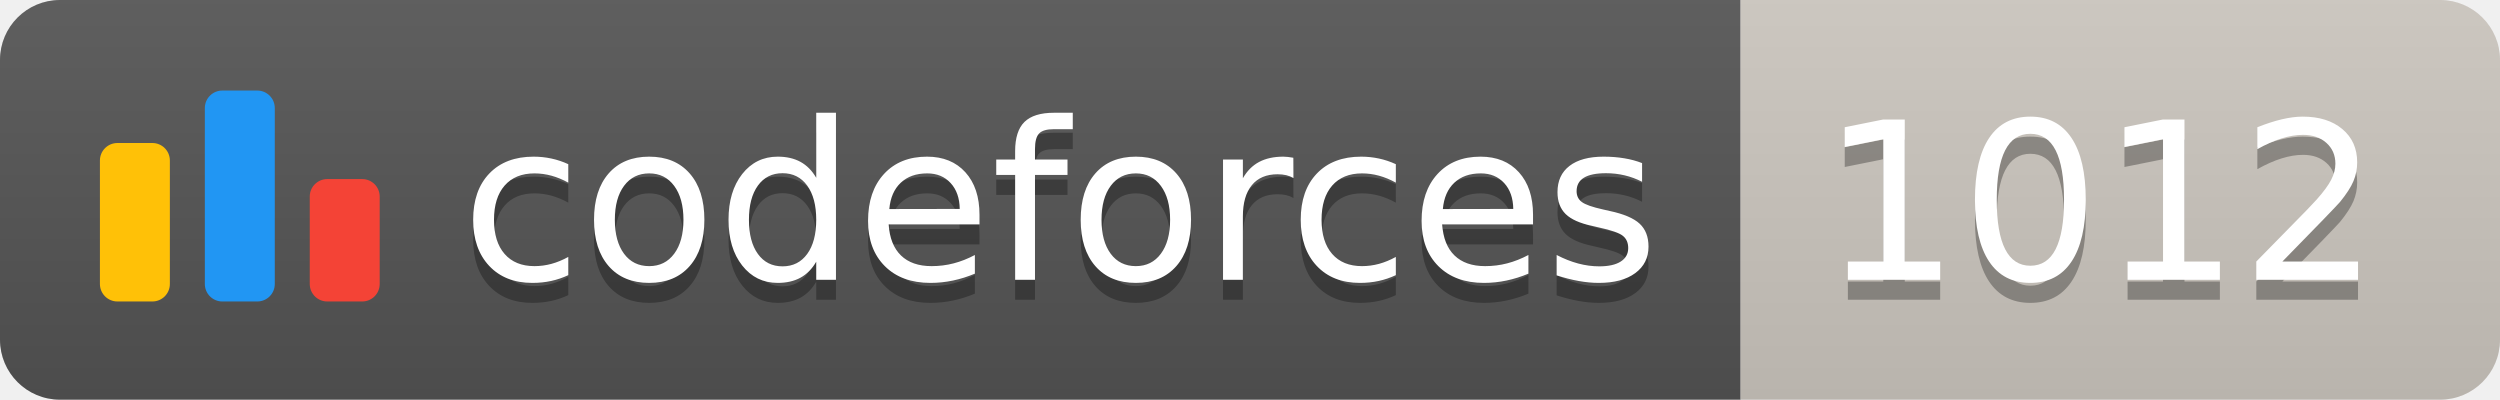
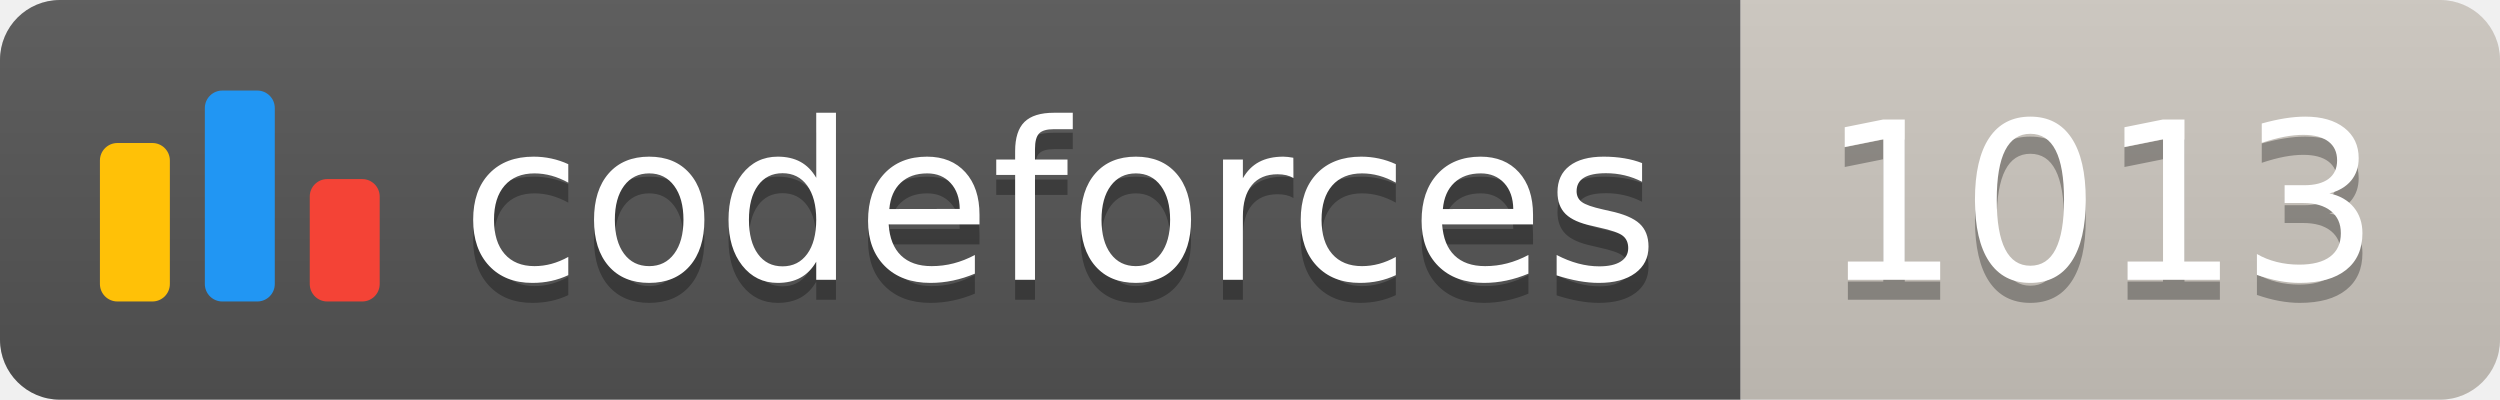
<svg xmlns="http://www.w3.org/2000/svg" width="125.1" height="20">
  <linearGradient id="smooth" x2="0" y2="100%">
    <stop offset="0" stop-color="#bbb" stop-opacity=".1" />
    <stop offset="1" stop-opacity=".1" />
  </linearGradient>
  <clipPath id="round">
    <rect width="125.1" height="20" rx="3" fill="#fff" />
  </clipPath>
  <g clip-path="url(#round)">
    <rect width="87.1" height="20" fill="#555" />
    <rect x="87.1" width="38.0" height="20" fill="#cec8c1" />
    <rect width="125.1" height="20" fill="url(#smooth)" />
  </g>
  <g fill="#fff" text-anchor="middle" font-family="DejaVu Sans,Verdana,Geneva,sans-serif" font-size="110">
    <svg x="5" y="3" class="logo" width="14" height="14" viewBox="0 0 32 25" fill="none">
      <rect y="6" width="8" height="18.125" rx="2" fill="#FFC107" />
      <rect x="24" y="10.125" width="8" height="14" rx="2" fill="#F44336" />
      <rect x="12" width="8" height="24.125" rx="2" fill="#2196F3" />
    </svg>
    <text x="530.5" y="150" fill="#010101" fill-opacity=".3" transform="scale(0.1)" textLength="601.0" lengthAdjust="spacing">codeforces
        </text>
    <text x="530.5" y="140" transform="scale(0.1)" textLength="601.0" lengthAdjust="spacing">codeforces</text>
-     <text x="1051.0" y="150" fill="#010101" fill-opacity=".3" transform="scale(0.1)" textLength="280.0" lengthAdjust="spacing">1012
+     <text x="1051.0" y="150" fill="#010101" fill-opacity=".3" transform="scale(0.1)" textLength="280.0" lengthAdjust="spacing">1013
        </text>
-     <text x="1051.0" y="140" transform="scale(0.1)" textLength="280.0" lengthAdjust="spacing">1012</text>
+     <text x="1051.0" y="140" transform="scale(0.1)" textLength="280.0" lengthAdjust="spacing">1013</text>
  </g>
</svg>
